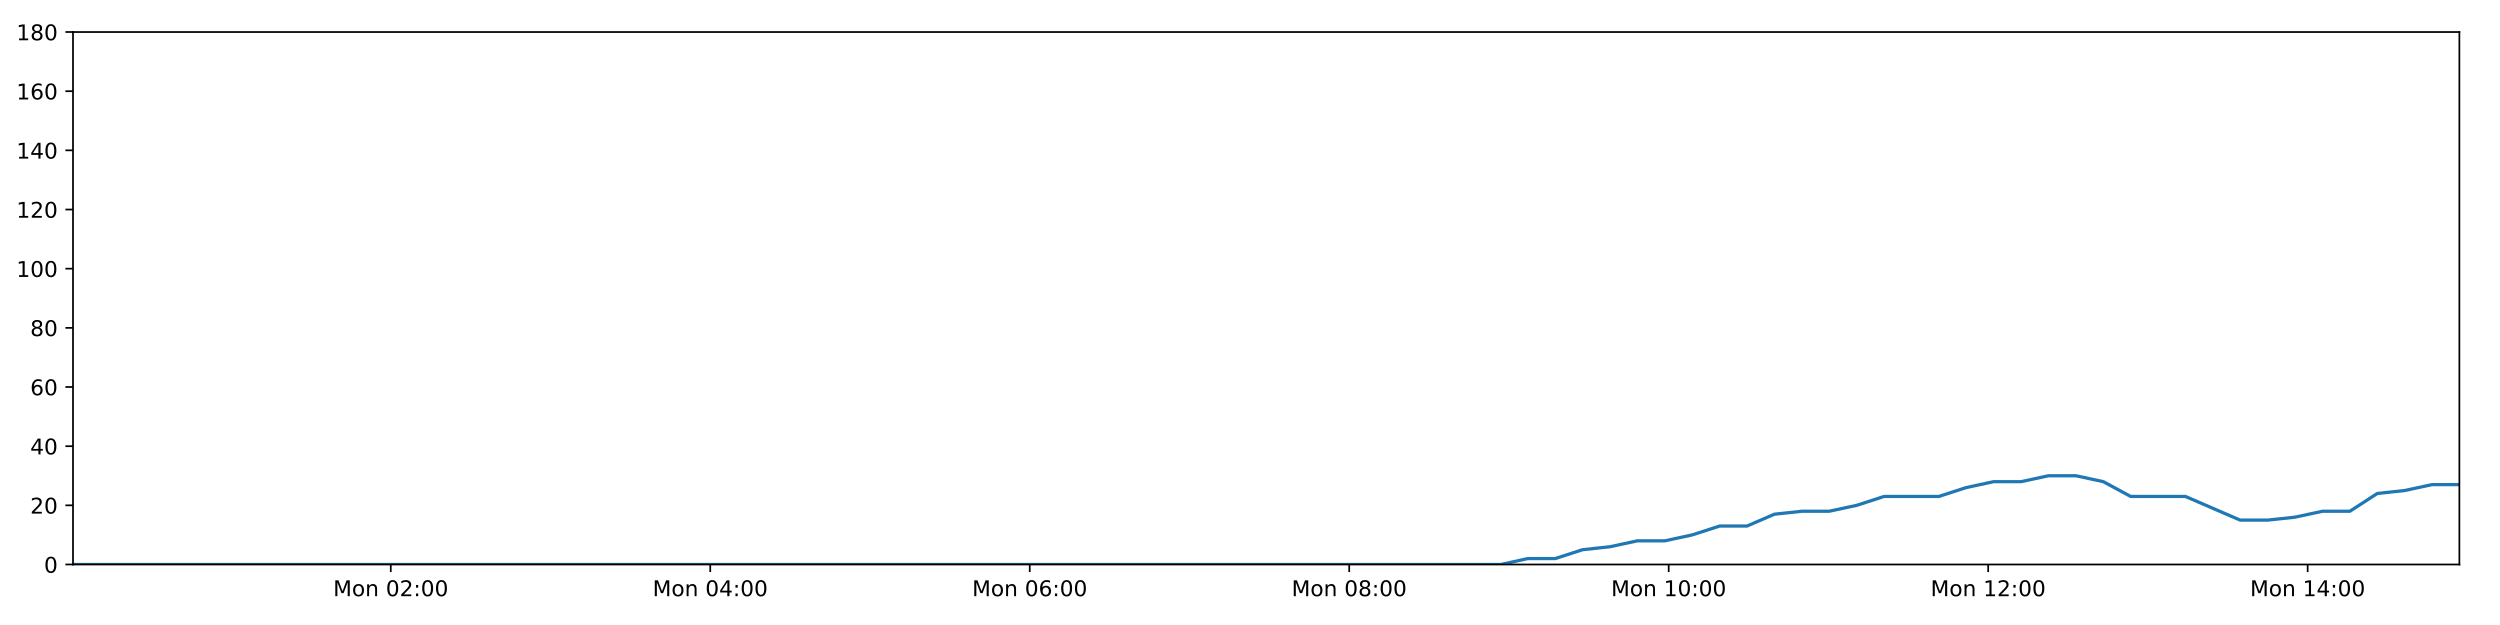
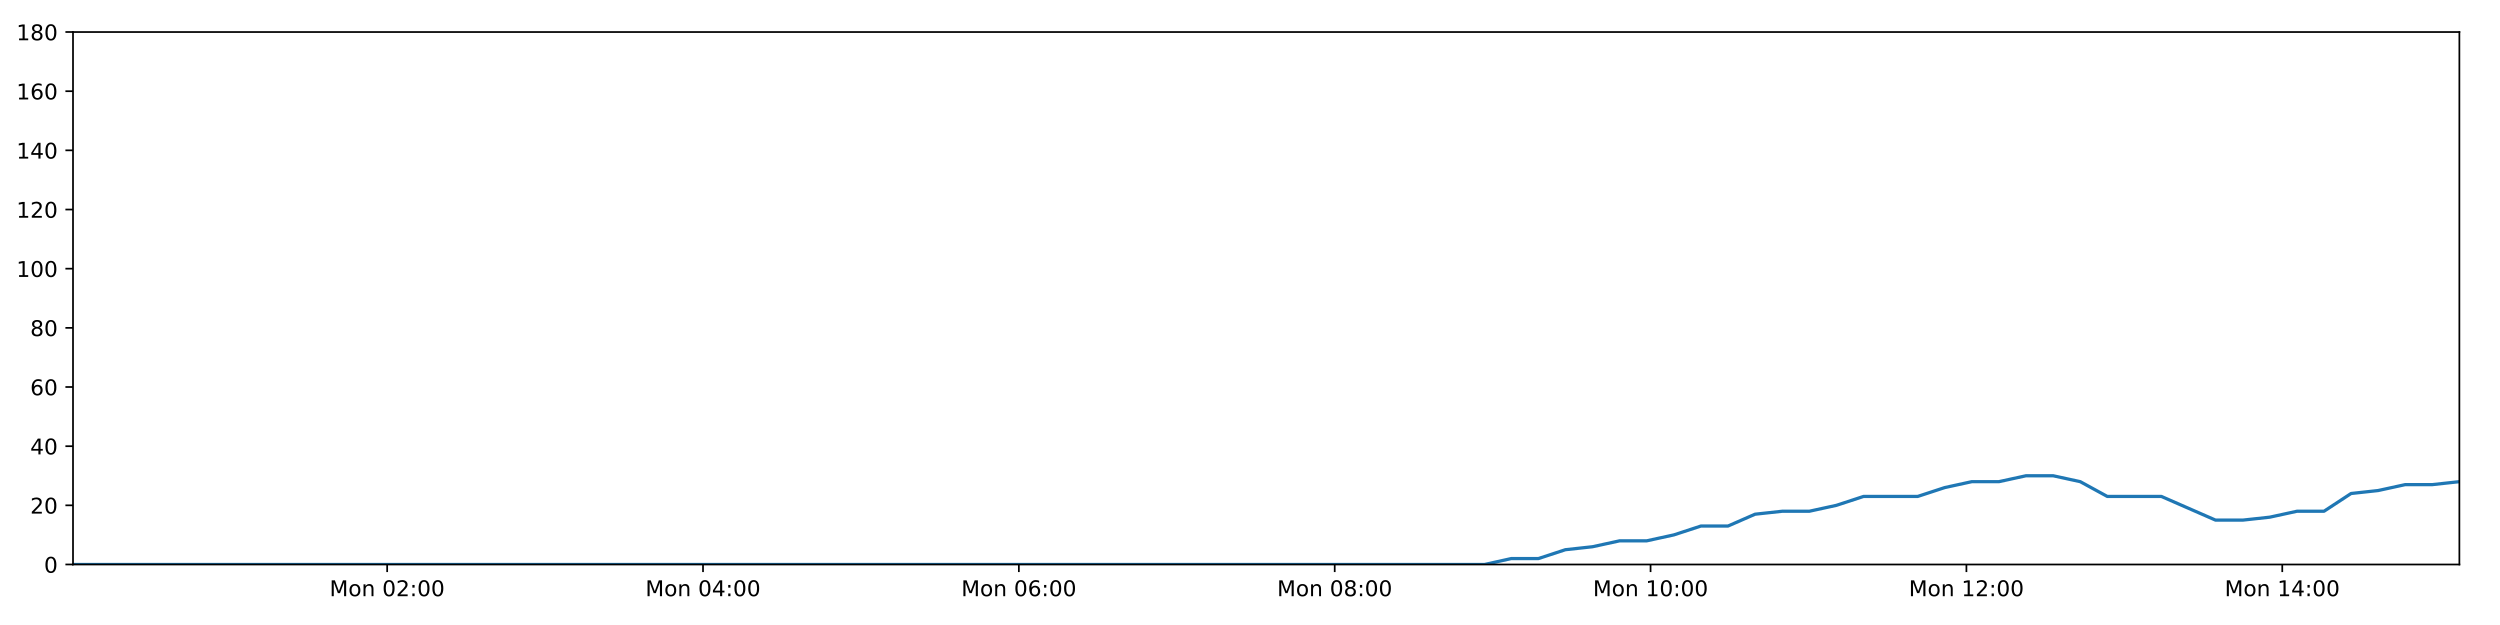
<svg xmlns="http://www.w3.org/2000/svg" xmlns:xlink="http://www.w3.org/1999/xlink" height="288pt" version="1.1" viewBox="0 0 1152 288" width="1152pt">
  <defs>
    <style type="text/css">
*{stroke-linecap:butt;stroke-linejoin:round;}
  </style>
  </defs>
  <g id="figure_1">
    <g id="patch_1">
      <path d="M 0 288  L 1152 288  L 1152 0  L 0 0  z " style="fill:#ffffff;" />
    </g>
    <g id="axes_1">
      <g id="patch_2">
        <path d="M 33.64 260.12  L 1133.28 260.12  L 1133.28 14.76  L 33.64 14.76  z " style="fill:#ffffff;" />
      </g>
      <g id="matplotlib.axis_1">
        <g id="xtick_1">
          <g id="line2d_1">
            <defs>
-               <path d="M 0 0  L 0 3.5  " id="m9486615621" style="stroke:#000000;stroke-width:0.8;" />
-             </defs>
-             <g>
-               <use style="stroke:#000000;stroke-width:0.8;" x="180.066" xlink:href="#m9486615621" y="260.12" />
+               <path d="M 0 0  L 0 3.5  " id="m77fbb8ae57" style="stroke:#000000;stroke-width:0.8;" />
+             </defs>
+             <g>
+               <use style="stroke:#000000;stroke-width:0.8;" x="178.403" xlink:href="#m77fbb8ae57" y="260.12" />
            </g>
          </g>
          <g id="text_1">
            <defs>
              <path d="M 9.812 72.906  L 24.516 72.906  L 43.109 23.297  L 61.812 72.906  L 76.516 72.906  L 76.516 0  L 66.891 0  L 66.891 64.016  L 48.094 14.016  L 38.188 14.016  L 19.391 64.016  L 19.391 0  L 9.812 0  z " id="DejaVuSans-77" />
              <path d="M 30.609 48.391  Q 23.391 48.391 19.188 42.75  Q 14.984 37.109 14.984 27.297  Q 14.984 17.484 19.156 11.844  Q 23.344 6.203 30.609 6.203  Q 37.797 6.203 41.984 11.859  Q 46.188 17.531 46.188 27.297  Q 46.188 37.016 41.984 42.703  Q 37.797 48.391 30.609 48.391  z M 30.609 56  Q 42.328 56 49.016 48.375  Q 55.719 40.766 55.719 27.297  Q 55.719 13.875 49.016 6.219  Q 42.328 -1.422 30.609 -1.422  Q 18.844 -1.422 12.172 6.219  Q 5.516 13.875 5.516 27.297  Q 5.516 40.766 12.172 48.375  Q 18.844 56 30.609 56  z " id="DejaVuSans-111" />
              <path d="M 54.891 33.016  L 54.891 0  L 45.906 0  L 45.906 32.719  Q 45.906 40.484 42.875 44.328  Q 39.844 48.188 33.797 48.188  Q 26.516 48.188 22.312 43.547  Q 18.109 38.922 18.109 30.906  L 18.109 0  L 9.078 0  L 9.078 54.688  L 18.109 54.688  L 18.109 46.188  Q 21.344 51.125 25.703 53.562  Q 30.078 56 35.797 56  Q 45.219 56 50.047 50.172  Q 54.891 44.344 54.891 33.016  z " id="DejaVuSans-110" />
              <path id="DejaVuSans-32" />
              <path d="M 31.781 66.406  Q 24.172 66.406 20.328 58.906  Q 16.5 51.422 16.5 36.375  Q 16.5 21.391 20.328 13.891  Q 24.172 6.391 31.781 6.391  Q 39.453 6.391 43.281 13.891  Q 47.125 21.391 47.125 36.375  Q 47.125 51.422 43.281 58.906  Q 39.453 66.406 31.781 66.406  z M 31.781 74.219  Q 44.047 74.219 50.516 64.516  Q 56.984 54.828 56.984 36.375  Q 56.984 17.969 50.516 8.266  Q 44.047 -1.422 31.781 -1.422  Q 19.531 -1.422 13.062 8.266  Q 6.594 17.969 6.594 36.375  Q 6.594 54.828 13.062 64.516  Q 19.531 74.219 31.781 74.219  z " id="DejaVuSans-48" />
              <path d="M 19.188 8.297  L 53.609 8.297  L 53.609 0  L 7.328 0  L 7.328 8.297  Q 12.938 14.109 22.625 23.891  Q 32.328 33.688 34.812 36.531  Q 39.547 41.844 41.422 45.531  Q 43.312 49.219 43.312 52.781  Q 43.312 58.594 39.234 62.25  Q 35.156 65.922 28.609 65.922  Q 23.969 65.922 18.812 64.312  Q 13.672 62.703 7.812 59.422  L 7.812 69.391  Q 13.766 71.781 18.938 73  Q 24.125 74.219 28.422 74.219  Q 39.75 74.219 46.484 68.547  Q 53.219 62.891 53.219 53.422  Q 53.219 48.922 51.531 44.891  Q 49.859 40.875 45.406 35.406  Q 44.188 33.984 37.641 27.219  Q 31.109 20.453 19.188 8.297  z " id="DejaVuSans-50" />
              <path d="M 11.719 12.406  L 22.016 12.406  L 22.016 0  L 11.719 0  z M 11.719 51.703  L 22.016 51.703  L 22.016 39.312  L 11.719 39.312  z " id="DejaVuSans-58" />
            </defs>
-             <g transform="translate(153.5258 274.7184)scale(0.1 -0.1)">
+             <g transform="translate(151.8619 274.7184)scale(0.1 -0.1)">
              <use xlink:href="#DejaVuSans-77" />
              <use x="86.279" xlink:href="#DejaVuSans-111" />
              <use x="147.461" xlink:href="#DejaVuSans-110" />
              <use x="210.84" xlink:href="#DejaVuSans-32" />
              <use x="242.627" xlink:href="#DejaVuSans-48" />
              <use x="306.25" xlink:href="#DejaVuSans-50" />
              <use x="369.873" xlink:href="#DejaVuSans-58" />
              <use x="403.564" xlink:href="#DejaVuSans-48" />
              <use x="467.188" xlink:href="#DejaVuSans-48" />
            </g>
          </g>
        </g>
        <g id="xtick_2">
          <g id="line2d_2">
            <g>
-               <use style="stroke:#000000;stroke-width:0.8;" x="327.284" xlink:href="#m9486615621" y="260.12" />
+               <use style="stroke:#000000;stroke-width:0.8;" x="323.947" xlink:href="#m77fbb8ae57" y="260.12" />
            </g>
          </g>
          <g id="text_2">
            <defs>
              <path d="M 37.797 64.312  L 12.891 25.391  L 37.797 25.391  z M 35.203 72.906  L 47.609 72.906  L 47.609 25.391  L 58.016 25.391  L 58.016 17.188  L 47.609 17.188  L 47.609 0  L 37.797 0  L 37.797 17.188  L 4.891 17.188  L 4.891 26.703  z " id="DejaVuSans-52" />
            </defs>
-             <g transform="translate(300.743 274.7184)scale(0.1 -0.1)">
+             <g transform="translate(297.4062 274.7184)scale(0.1 -0.1)">
              <use xlink:href="#DejaVuSans-77" />
              <use x="86.279" xlink:href="#DejaVuSans-111" />
              <use x="147.461" xlink:href="#DejaVuSans-110" />
              <use x="210.84" xlink:href="#DejaVuSans-32" />
              <use x="242.627" xlink:href="#DejaVuSans-48" />
              <use x="306.25" xlink:href="#DejaVuSans-52" />
              <use x="369.873" xlink:href="#DejaVuSans-58" />
              <use x="403.564" xlink:href="#DejaVuSans-48" />
              <use x="467.188" xlink:href="#DejaVuSans-48" />
            </g>
          </g>
        </g>
        <g id="xtick_3">
          <g id="line2d_3">
            <g>
-               <use style="stroke:#000000;stroke-width:0.8;" x="474.501" xlink:href="#m9486615621" y="260.12" />
+               <use style="stroke:#000000;stroke-width:0.8;" x="469.491" xlink:href="#m77fbb8ae57" y="260.12" />
            </g>
          </g>
          <g id="text_3">
            <defs>
              <path d="M 33.016 40.375  Q 26.375 40.375 22.484 35.828  Q 18.609 31.297 18.609 23.391  Q 18.609 15.531 22.484 10.953  Q 26.375 6.391 33.016 6.391  Q 39.656 6.391 43.531 10.953  Q 47.406 15.531 47.406 23.391  Q 47.406 31.297 43.531 35.828  Q 39.656 40.375 33.016 40.375  z M 52.594 71.297  L 52.594 62.312  Q 48.875 64.062 45.094 64.984  Q 41.312 65.922 37.594 65.922  Q 27.828 65.922 22.672 59.328  Q 17.531 52.734 16.797 39.406  Q 19.672 43.656 24.016 45.922  Q 28.375 48.188 33.594 48.188  Q 44.578 48.188 50.953 41.516  Q 57.328 34.859 57.328 23.391  Q 57.328 12.156 50.688 5.359  Q 44.047 -1.422 33.016 -1.422  Q 20.359 -1.422 13.672 8.266  Q 6.984 17.969 6.984 36.375  Q 6.984 53.656 15.188 63.938  Q 23.391 74.219 37.203 74.219  Q 40.922 74.219 44.703 73.484  Q 48.484 72.75 52.594 71.297  z " id="DejaVuSans-54" />
            </defs>
-             <g transform="translate(447.9602 274.7184)scale(0.1 -0.1)">
+             <g transform="translate(442.9505 274.7184)scale(0.1 -0.1)">
              <use xlink:href="#DejaVuSans-77" />
              <use x="86.279" xlink:href="#DejaVuSans-111" />
              <use x="147.461" xlink:href="#DejaVuSans-110" />
              <use x="210.84" xlink:href="#DejaVuSans-32" />
              <use x="242.627" xlink:href="#DejaVuSans-48" />
              <use x="306.25" xlink:href="#DejaVuSans-54" />
              <use x="369.873" xlink:href="#DejaVuSans-58" />
              <use x="403.564" xlink:href="#DejaVuSans-48" />
              <use x="467.188" xlink:href="#DejaVuSans-48" />
            </g>
          </g>
        </g>
        <g id="xtick_4">
          <g id="line2d_4">
            <g>
-               <use style="stroke:#000000;stroke-width:0.8;" x="621.718" xlink:href="#m9486615621" y="260.12" />
+               <use style="stroke:#000000;stroke-width:0.8;" x="615.035" xlink:href="#m77fbb8ae57" y="260.12" />
            </g>
          </g>
          <g id="text_4">
            <defs>
              <path d="M 31.781 34.625  Q 24.75 34.625 20.719 30.859  Q 16.703 27.094 16.703 20.516  Q 16.703 13.922 20.719 10.156  Q 24.75 6.391 31.781 6.391  Q 38.812 6.391 42.859 10.172  Q 46.922 13.969 46.922 20.516  Q 46.922 27.094 42.891 30.859  Q 38.875 34.625 31.781 34.625  z M 21.922 38.812  Q 15.578 40.375 12.031 44.719  Q 8.5 49.078 8.5 55.328  Q 8.5 64.062 14.719 69.141  Q 20.953 74.219 31.781 74.219  Q 42.672 74.219 48.875 69.141  Q 55.078 64.062 55.078 55.328  Q 55.078 49.078 51.531 44.719  Q 48 40.375 41.703 38.812  Q 48.828 37.156 52.797 32.312  Q 56.781 27.484 56.781 20.516  Q 56.781 9.906 50.312 4.234  Q 43.844 -1.422 31.781 -1.422  Q 19.734 -1.422 13.25 4.234  Q 6.781 9.906 6.781 20.516  Q 6.781 27.484 10.781 32.312  Q 14.797 37.156 21.922 38.812  z M 18.312 54.391  Q 18.312 48.734 21.844 45.562  Q 25.391 42.391 31.781 42.391  Q 38.141 42.391 41.719 45.562  Q 45.312 48.734 45.312 54.391  Q 45.312 60.062 41.719 63.234  Q 38.141 66.406 31.781 66.406  Q 25.391 66.406 21.844 63.234  Q 18.312 60.062 18.312 54.391  z " id="DejaVuSans-56" />
            </defs>
-             <g transform="translate(595.1774 274.7184)scale(0.1 -0.1)">
+             <g transform="translate(588.4949 274.7184)scale(0.1 -0.1)">
              <use xlink:href="#DejaVuSans-77" />
              <use x="86.279" xlink:href="#DejaVuSans-111" />
              <use x="147.461" xlink:href="#DejaVuSans-110" />
              <use x="210.84" xlink:href="#DejaVuSans-32" />
              <use x="242.627" xlink:href="#DejaVuSans-48" />
              <use x="306.25" xlink:href="#DejaVuSans-56" />
              <use x="369.873" xlink:href="#DejaVuSans-58" />
              <use x="403.564" xlink:href="#DejaVuSans-48" />
              <use x="467.188" xlink:href="#DejaVuSans-48" />
            </g>
          </g>
        </g>
        <g id="xtick_5">
          <g id="line2d_5">
            <g>
-               <use style="stroke:#000000;stroke-width:0.8;" x="768.935" xlink:href="#m9486615621" y="260.12" />
+               <use style="stroke:#000000;stroke-width:0.8;" x="760.58" xlink:href="#m77fbb8ae57" y="260.12" />
            </g>
          </g>
          <g id="text_5">
            <defs>
              <path d="M 12.406 8.297  L 28.516 8.297  L 28.516 63.922  L 10.984 60.406  L 10.984 69.391  L 28.422 72.906  L 38.281 72.906  L 38.281 8.297  L 54.391 8.297  L 54.391 0  L 12.406 0  z " id="DejaVuSans-49" />
            </defs>
-             <g transform="translate(742.3947 274.7184)scale(0.1 -0.1)">
+             <g transform="translate(734.0392 274.7184)scale(0.1 -0.1)">
              <use xlink:href="#DejaVuSans-77" />
              <use x="86.279" xlink:href="#DejaVuSans-111" />
              <use x="147.461" xlink:href="#DejaVuSans-110" />
              <use x="210.84" xlink:href="#DejaVuSans-32" />
              <use x="242.627" xlink:href="#DejaVuSans-49" />
              <use x="306.25" xlink:href="#DejaVuSans-48" />
              <use x="369.873" xlink:href="#DejaVuSans-58" />
              <use x="403.564" xlink:href="#DejaVuSans-48" />
              <use x="467.188" xlink:href="#DejaVuSans-48" />
            </g>
          </g>
        </g>
        <g id="xtick_6">
          <g id="line2d_6">
            <g>
-               <use style="stroke:#000000;stroke-width:0.8;" x="916.153" xlink:href="#m9486615621" y="260.12" />
+               <use style="stroke:#000000;stroke-width:0.8;" x="906.124" xlink:href="#m77fbb8ae57" y="260.12" />
            </g>
          </g>
          <g id="text_6">
-             <g transform="translate(889.6119 274.7184)scale(0.1 -0.1)">
+             <g transform="translate(879.5835 274.7184)scale(0.1 -0.1)">
              <use xlink:href="#DejaVuSans-77" />
              <use x="86.279" xlink:href="#DejaVuSans-111" />
              <use x="147.461" xlink:href="#DejaVuSans-110" />
              <use x="210.84" xlink:href="#DejaVuSans-32" />
              <use x="242.627" xlink:href="#DejaVuSans-49" />
              <use x="306.25" xlink:href="#DejaVuSans-50" />
              <use x="369.873" xlink:href="#DejaVuSans-58" />
              <use x="403.564" xlink:href="#DejaVuSans-48" />
              <use x="467.188" xlink:href="#DejaVuSans-48" />
            </g>
          </g>
        </g>
        <g id="xtick_7">
          <g id="line2d_7">
            <g>
-               <use style="stroke:#000000;stroke-width:0.8;" x="1063.37" xlink:href="#m9486615621" y="260.12" />
+               <use style="stroke:#000000;stroke-width:0.8;" x="1051.668" xlink:href="#m77fbb8ae57" y="260.12" />
            </g>
          </g>
          <g id="text_7">
-             <g transform="translate(1036.829 274.7184)scale(0.1 -0.1)">
+             <g transform="translate(1025.128 274.7184)scale(0.1 -0.1)">
              <use xlink:href="#DejaVuSans-77" />
              <use x="86.279" xlink:href="#DejaVuSans-111" />
              <use x="147.461" xlink:href="#DejaVuSans-110" />
              <use x="210.84" xlink:href="#DejaVuSans-32" />
              <use x="242.627" xlink:href="#DejaVuSans-49" />
              <use x="306.25" xlink:href="#DejaVuSans-52" />
              <use x="369.873" xlink:href="#DejaVuSans-58" />
              <use x="403.564" xlink:href="#DejaVuSans-48" />
              <use x="467.188" xlink:href="#DejaVuSans-48" />
            </g>
          </g>
        </g>
      </g>
      <g id="matplotlib.axis_2">
        <g id="ytick_1">
          <g id="line2d_8">
            <defs>
-               <path d="M 0 0  L -3.5 0  " id="m8a354b6b29" style="stroke:#000000;stroke-width:0.8;" />
-             </defs>
-             <g>
-               <use style="stroke:#000000;stroke-width:0.8;" x="33.64" xlink:href="#m8a354b6b29" y="260.12" />
+               <path d="M 0 0  L -3.5 0  " id="mdc37e38cca" style="stroke:#000000;stroke-width:0.8;" />
+             </defs>
+             <g>
+               <use style="stroke:#000000;stroke-width:0.8;" x="33.64" xlink:href="#mdc37e38cca" y="260.12" />
            </g>
          </g>
          <g id="text_8">
            <g transform="translate(20.2775 263.9192)scale(0.1 -0.1)">
              <use xlink:href="#DejaVuSans-48" />
            </g>
          </g>
        </g>
        <g id="ytick_2">
          <g id="line2d_9">
            <g>
-               <use style="stroke:#000000;stroke-width:0.8;" x="33.64" xlink:href="#m8a354b6b29" y="232.858" />
+               <use style="stroke:#000000;stroke-width:0.8;" x="33.64" xlink:href="#mdc37e38cca" y="232.858" />
            </g>
          </g>
          <g id="text_9">
            <g transform="translate(13.915 236.657)scale(0.1 -0.1)">
              <use xlink:href="#DejaVuSans-50" />
              <use x="63.623" xlink:href="#DejaVuSans-48" />
            </g>
          </g>
        </g>
        <g id="ytick_3">
          <g id="line2d_10">
            <g>
-               <use style="stroke:#000000;stroke-width:0.8;" x="33.64" xlink:href="#m8a354b6b29" y="205.596" />
+               <use style="stroke:#000000;stroke-width:0.8;" x="33.64" xlink:href="#mdc37e38cca" y="205.596" />
            </g>
          </g>
          <g id="text_10">
            <g transform="translate(13.915 209.3948)scale(0.1 -0.1)">
              <use xlink:href="#DejaVuSans-52" />
              <use x="63.623" xlink:href="#DejaVuSans-48" />
            </g>
          </g>
        </g>
        <g id="ytick_4">
          <g id="line2d_11">
            <g>
-               <use style="stroke:#000000;stroke-width:0.8;" x="33.64" xlink:href="#m8a354b6b29" y="178.333" />
+               <use style="stroke:#000000;stroke-width:0.8;" x="33.64" xlink:href="#mdc37e38cca" y="178.333" />
            </g>
          </g>
          <g id="text_11">
            <g transform="translate(13.915 182.1326)scale(0.1 -0.1)">
              <use xlink:href="#DejaVuSans-54" />
              <use x="63.623" xlink:href="#DejaVuSans-48" />
            </g>
          </g>
        </g>
        <g id="ytick_5">
          <g id="line2d_12">
            <g>
-               <use style="stroke:#000000;stroke-width:0.8;" x="33.64" xlink:href="#m8a354b6b29" y="151.071" />
+               <use style="stroke:#000000;stroke-width:0.8;" x="33.64" xlink:href="#mdc37e38cca" y="151.071" />
            </g>
          </g>
          <g id="text_12">
            <g transform="translate(13.915 154.8703)scale(0.1 -0.1)">
              <use xlink:href="#DejaVuSans-56" />
              <use x="63.623" xlink:href="#DejaVuSans-48" />
            </g>
          </g>
        </g>
        <g id="ytick_6">
          <g id="line2d_13">
            <g>
-               <use style="stroke:#000000;stroke-width:0.8;" x="33.64" xlink:href="#m8a354b6b29" y="123.809" />
+               <use style="stroke:#000000;stroke-width:0.8;" x="33.64" xlink:href="#mdc37e38cca" y="123.809" />
            </g>
          </g>
          <g id="text_13">
            <g transform="translate(7.5525 127.6081)scale(0.1 -0.1)">
              <use xlink:href="#DejaVuSans-49" />
              <use x="63.623" xlink:href="#DejaVuSans-48" />
              <use x="127.246" xlink:href="#DejaVuSans-48" />
            </g>
          </g>
        </g>
        <g id="ytick_7">
          <g id="line2d_14">
            <g>
-               <use style="stroke:#000000;stroke-width:0.8;" x="33.64" xlink:href="#m8a354b6b29" y="96.547" />
+               <use style="stroke:#000000;stroke-width:0.8;" x="33.64" xlink:href="#mdc37e38cca" y="96.547" />
            </g>
          </g>
          <g id="text_14">
            <g transform="translate(7.5525 100.3459)scale(0.1 -0.1)">
              <use xlink:href="#DejaVuSans-49" />
              <use x="63.623" xlink:href="#DejaVuSans-50" />
              <use x="127.246" xlink:href="#DejaVuSans-48" />
            </g>
          </g>
        </g>
        <g id="ytick_8">
          <g id="line2d_15">
            <g>
-               <use style="stroke:#000000;stroke-width:0.8;" x="33.64" xlink:href="#m8a354b6b29" y="69.284" />
+               <use style="stroke:#000000;stroke-width:0.8;" x="33.64" xlink:href="#mdc37e38cca" y="69.284" />
            </g>
          </g>
          <g id="text_15">
            <g transform="translate(7.5525 73.08366)scale(0.1 -0.1)">
              <use xlink:href="#DejaVuSans-49" />
              <use x="63.623" xlink:href="#DejaVuSans-52" />
              <use x="127.246" xlink:href="#DejaVuSans-48" />
            </g>
          </g>
        </g>
        <g id="ytick_9">
          <g id="line2d_16">
            <g>
-               <use style="stroke:#000000;stroke-width:0.8;" x="33.64" xlink:href="#m8a354b6b29" y="42.022" />
+               <use style="stroke:#000000;stroke-width:0.8;" x="33.64" xlink:href="#mdc37e38cca" y="42.022" />
            </g>
          </g>
          <g id="text_16">
            <g transform="translate(7.5525 45.82144)scale(0.1 -0.1)">
              <use xlink:href="#DejaVuSans-49" />
              <use x="63.623" xlink:href="#DejaVuSans-54" />
              <use x="127.246" xlink:href="#DejaVuSans-48" />
            </g>
          </g>
        </g>
        <g id="ytick_10">
          <g id="line2d_17">
            <g>
-               <use style="stroke:#000000;stroke-width:0.8;" x="33.64" xlink:href="#m8a354b6b29" y="14.76" />
+               <use style="stroke:#000000;stroke-width:0.8;" x="33.64" xlink:href="#mdc37e38cca" y="14.76" />
            </g>
          </g>
          <g id="text_17">
            <g transform="translate(7.5525 18.55922)scale(0.1 -0.1)">
              <use xlink:href="#DejaVuSans-49" />
              <use x="63.623" xlink:href="#DejaVuSans-56" />
              <use x="127.246" xlink:href="#DejaVuSans-48" />
            </g>
          </g>
        </g>
      </g>
      <g id="line2d_18">
-         <path clip-path="url(#p57b8683bda)" d="M 33.64 260.12  L 46.058 260.12  L 58.472 260.12  L 70.887 260.12  L 83.308 260.12  L 95.723 260.12  L 108.131 260.12  L 120.546 260.12  L 132.96 260.12  L 145.379 260.12  L 157.79 260.12  L 170.199 260.12  L 182.615 260.12  L 195.027 260.12  L 207.439 260.12  L 219.853 260.12  L 232.263 260.12  L 244.68 260.12  L 257.092 260.12  L 269.507 260.12  L 281.919 260.12  L 294.339 260.12  L 306.757 260.12  L 319.164 260.12  L 331.578 260.12  L 343.991 260.12  L 356.404 260.12  L 368.818 260.12  L 381.229 260.12  L 393.641 260.12  L 406.052 260.12  L 418.468 260.12  L 430.878 260.12  L 443.285 260.12  L 455.7 260.12  L 468.111 260.12  L 480.526 260.12  L 492.937 260.12  L 505.366 260.12  L 517.776 260.12  L 530.19 260.12  L 542.606 260.12  L 555.024 260.12  L 567.436 260.12  L 579.851 260.12  L 592.267 260.12  L 604.677 260.12  L 617.091 260.12  L 629.507 260.12  L 641.917 260.12  L 654.326 260.12  L 666.74 260.12  L 679.15 260.12  L 691.56 260.12  L 703.973 257.394  L 716.629 257.394  L 729.244 253.304  L 741.857 251.941  L 754.499 249.215  L 767.125 249.215  L 779.768 246.489  L 792.395 242.4  L 805.014 242.4  L 817.64 236.947  L 830.281 235.584  L 842.915 235.584  L 855.557 232.858  L 868.171 228.768  L 880.79 228.768  L 893.419 228.768  L 906.034 224.679  L 918.663 221.953  L 931.292 221.953  L 943.944 219.227  L 956.575 219.227  L 969.215 221.953  L 981.827 228.768  L 994.435 228.768  L 1007.05 228.768  L 1019.66 234.221  L 1032.28 239.673  L 1044.935 239.673  L 1057.569 238.31  L 1070.213 235.584  L 1082.825 235.584  L 1095.439 227.405  L 1108.049 226.042  L 1120.667 223.316  L 1133.28 223.316  " style="fill:none;stroke:#1f77b4;stroke-linecap:square;stroke-width:1.5;" />
+         <path clip-path="url(#p67c47f7c3c)" d="M 33.64 260.12  L 45.917 260.12  L 58.19 260.12  L 70.463 260.12  L 82.744 260.12  L 95.017 260.12  L 107.285 260.12  L 119.558 260.12  L 131.831 260.12  L 144.109 260.12  L 156.38 260.12  L 168.647 260.12  L 180.922 260.12  L 193.193 260.12  L 205.464 260.12  L 217.737 260.12  L 230.006 260.12  L 242.282 260.12  L 254.553 260.12  L 266.827 260.12  L 279.098 260.12  L 291.377 260.12  L 303.653 260.12  L 315.92 260.12  L 328.193 260.12  L 340.464 260.12  L 352.736 260.12  L 365.009 260.12  L 377.279 260.12  L 389.55 260.12  L 401.82 260.12  L 414.095 260.12  L 426.364 260.12  L 438.63 260.12  L 450.904 260.12  L 463.174 260.12  L 475.448 260.12  L 487.718 260.12  L 500.005 260.12  L 512.274 260.12  L 524.547 260.12  L 536.823 260.12  L 549.099 260.12  L 561.371 260.12  L 573.644 260.12  L 585.919 260.12  L 598.188 260.12  L 610.461 260.12  L 622.736 260.12  L 635.005 260.12  L 647.273 260.12  L 659.546 260.12  L 671.815 260.12  L 684.084 260.12  L 696.356 257.394  L 708.868 257.394  L 721.339 253.304  L 733.809 251.941  L 746.307 249.215  L 758.79 249.215  L 771.29 246.489  L 783.773 242.4  L 796.249 242.4  L 808.731 236.947  L 821.228 235.584  L 833.719 235.584  L 846.217 232.858  L 858.688 228.768  L 871.163 228.768  L 883.649 228.768  L 896.121 224.679  L 908.606 221.953  L 921.092 221.953  L 933.6 219.227  L 946.087 219.227  L 958.583 221.953  L 971.052 228.768  L 983.517 228.768  L 995.989 228.768  L 1008.455 234.221  L 1020.932 239.673  L 1033.444 239.673  L 1045.933 238.31  L 1058.434 235.584  L 1070.903 235.584  L 1083.373 227.405  L 1095.84 226.042  L 1108.315 223.316  L 1120.784 223.316  L 1133.28 221.953  " style="fill:none;stroke:#1f77b4;stroke-linecap:square;stroke-width:1.5;" />
      </g>
      <g id="patch_3">
        <path d="M 33.64 260.12  L 33.64 14.76  " style="fill:none;stroke:#000000;stroke-linecap:square;stroke-linejoin:miter;stroke-width:0.8;" />
      </g>
      <g id="patch_4">
        <path d="M 1133.28 260.12  L 1133.28 14.76  " style="fill:none;stroke:#000000;stroke-linecap:square;stroke-linejoin:miter;stroke-width:0.8;" />
      </g>
      <g id="patch_5">
        <path d="M 33.64 260.12  L 1133.28 260.12  " style="fill:none;stroke:#000000;stroke-linecap:square;stroke-linejoin:miter;stroke-width:0.8;" />
      </g>
      <g id="patch_6">
        <path d="M 33.64 14.76  L 1133.28 14.76  " style="fill:none;stroke:#000000;stroke-linecap:square;stroke-linejoin:miter;stroke-width:0.8;" />
      </g>
    </g>
  </g>
  <defs>
-     <clipPath id="p57b8683bda">
+     <clipPath id="p67c47f7c3c">
      <rect height="245.36" width="1099.64" x="33.64" y="14.76" />
    </clipPath>
  </defs>
</svg>
